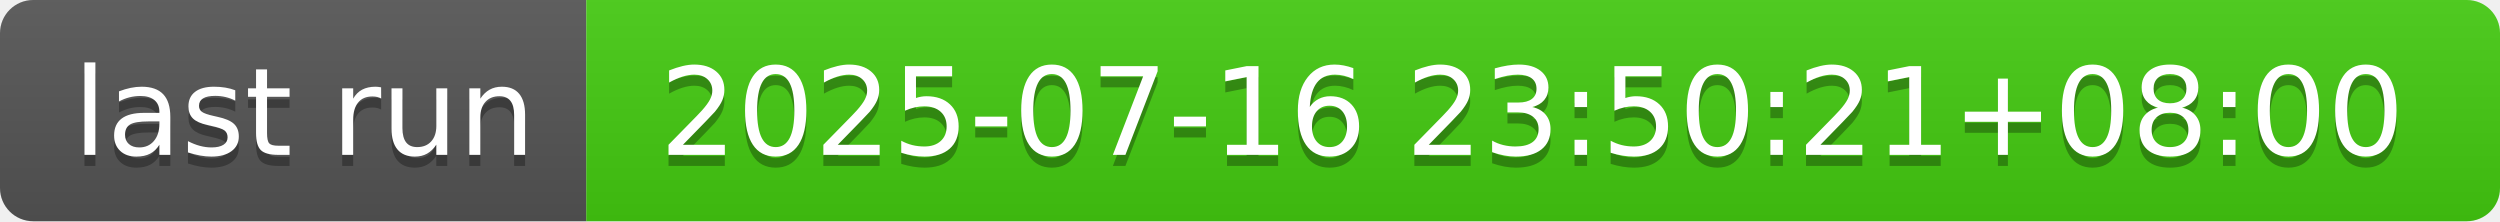
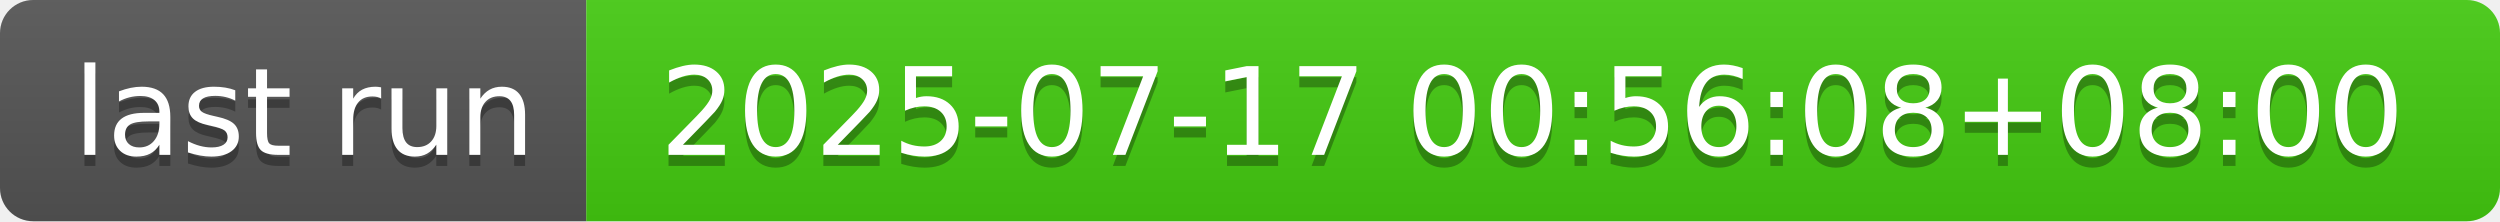
- <svg xmlns="http://www.w3.org/2000/svg" width="226" height="20" role="img" aria-label="last run: 2025-07-16 23:50:21+08:00">
+ <svg xmlns="http://www.w3.org/2000/svg" width="226" height="20" role="img" aria-label="last run: 2025-07-17 00:56:08+08:00">
  <linearGradient id="s" x2="0" y2="100%">
    <stop offset="0" stop-color="#bbb" stop-opacity=".1" />
    <stop offset="1" stop-opacity=".1" />
  </linearGradient>
  <clipPath id="r">
    <rect width="226" height="20" rx="3" fill="#fff" />
  </clipPath>
  <g clip-path="url(#r)">
    <rect width="53" height="20" fill="#555" />
    <rect x="53" width="173" height="20" fill="#4c1" />
    <rect width="226" height="20" fill="url(#s)" />
  </g>
  <g fill="#fff" text-anchor="middle" font-family="Verdana,Geneva,DejaVu Sans,sans-serif" text-rendering="geometricPrecision" font-size="110">
    <text aria-hidden="true" x="275" y="150" fill="#010101" fill-opacity=".3" transform="scale(.1)" textLength="430">last run</text>
    <text x="275" y="140" transform="scale(.1)" fill="#fff" textLength="430">last run</text>
-     <text aria-hidden="true" x="1385" y="150" fill="#010101" fill-opacity=".3" transform="scale(.1)" textLength="1630">2025-07-16 23:50:21+08:00</text>
-     <text x="1385" y="140" transform="scale(.1)" fill="#fff" textLength="1630">2025-07-16 23:50:21+08:00</text>
+     <text aria-hidden="true" x="1385" y="150" fill="#010101" fill-opacity=".3" transform="scale(.1)" textLength="1630">2025-07-17 00:56:08+08:00</text>
+     <text x="1385" y="140" transform="scale(.1)" fill="#fff" textLength="1630">2025-07-17 00:56:08+08:00</text>
  </g>
</svg>
